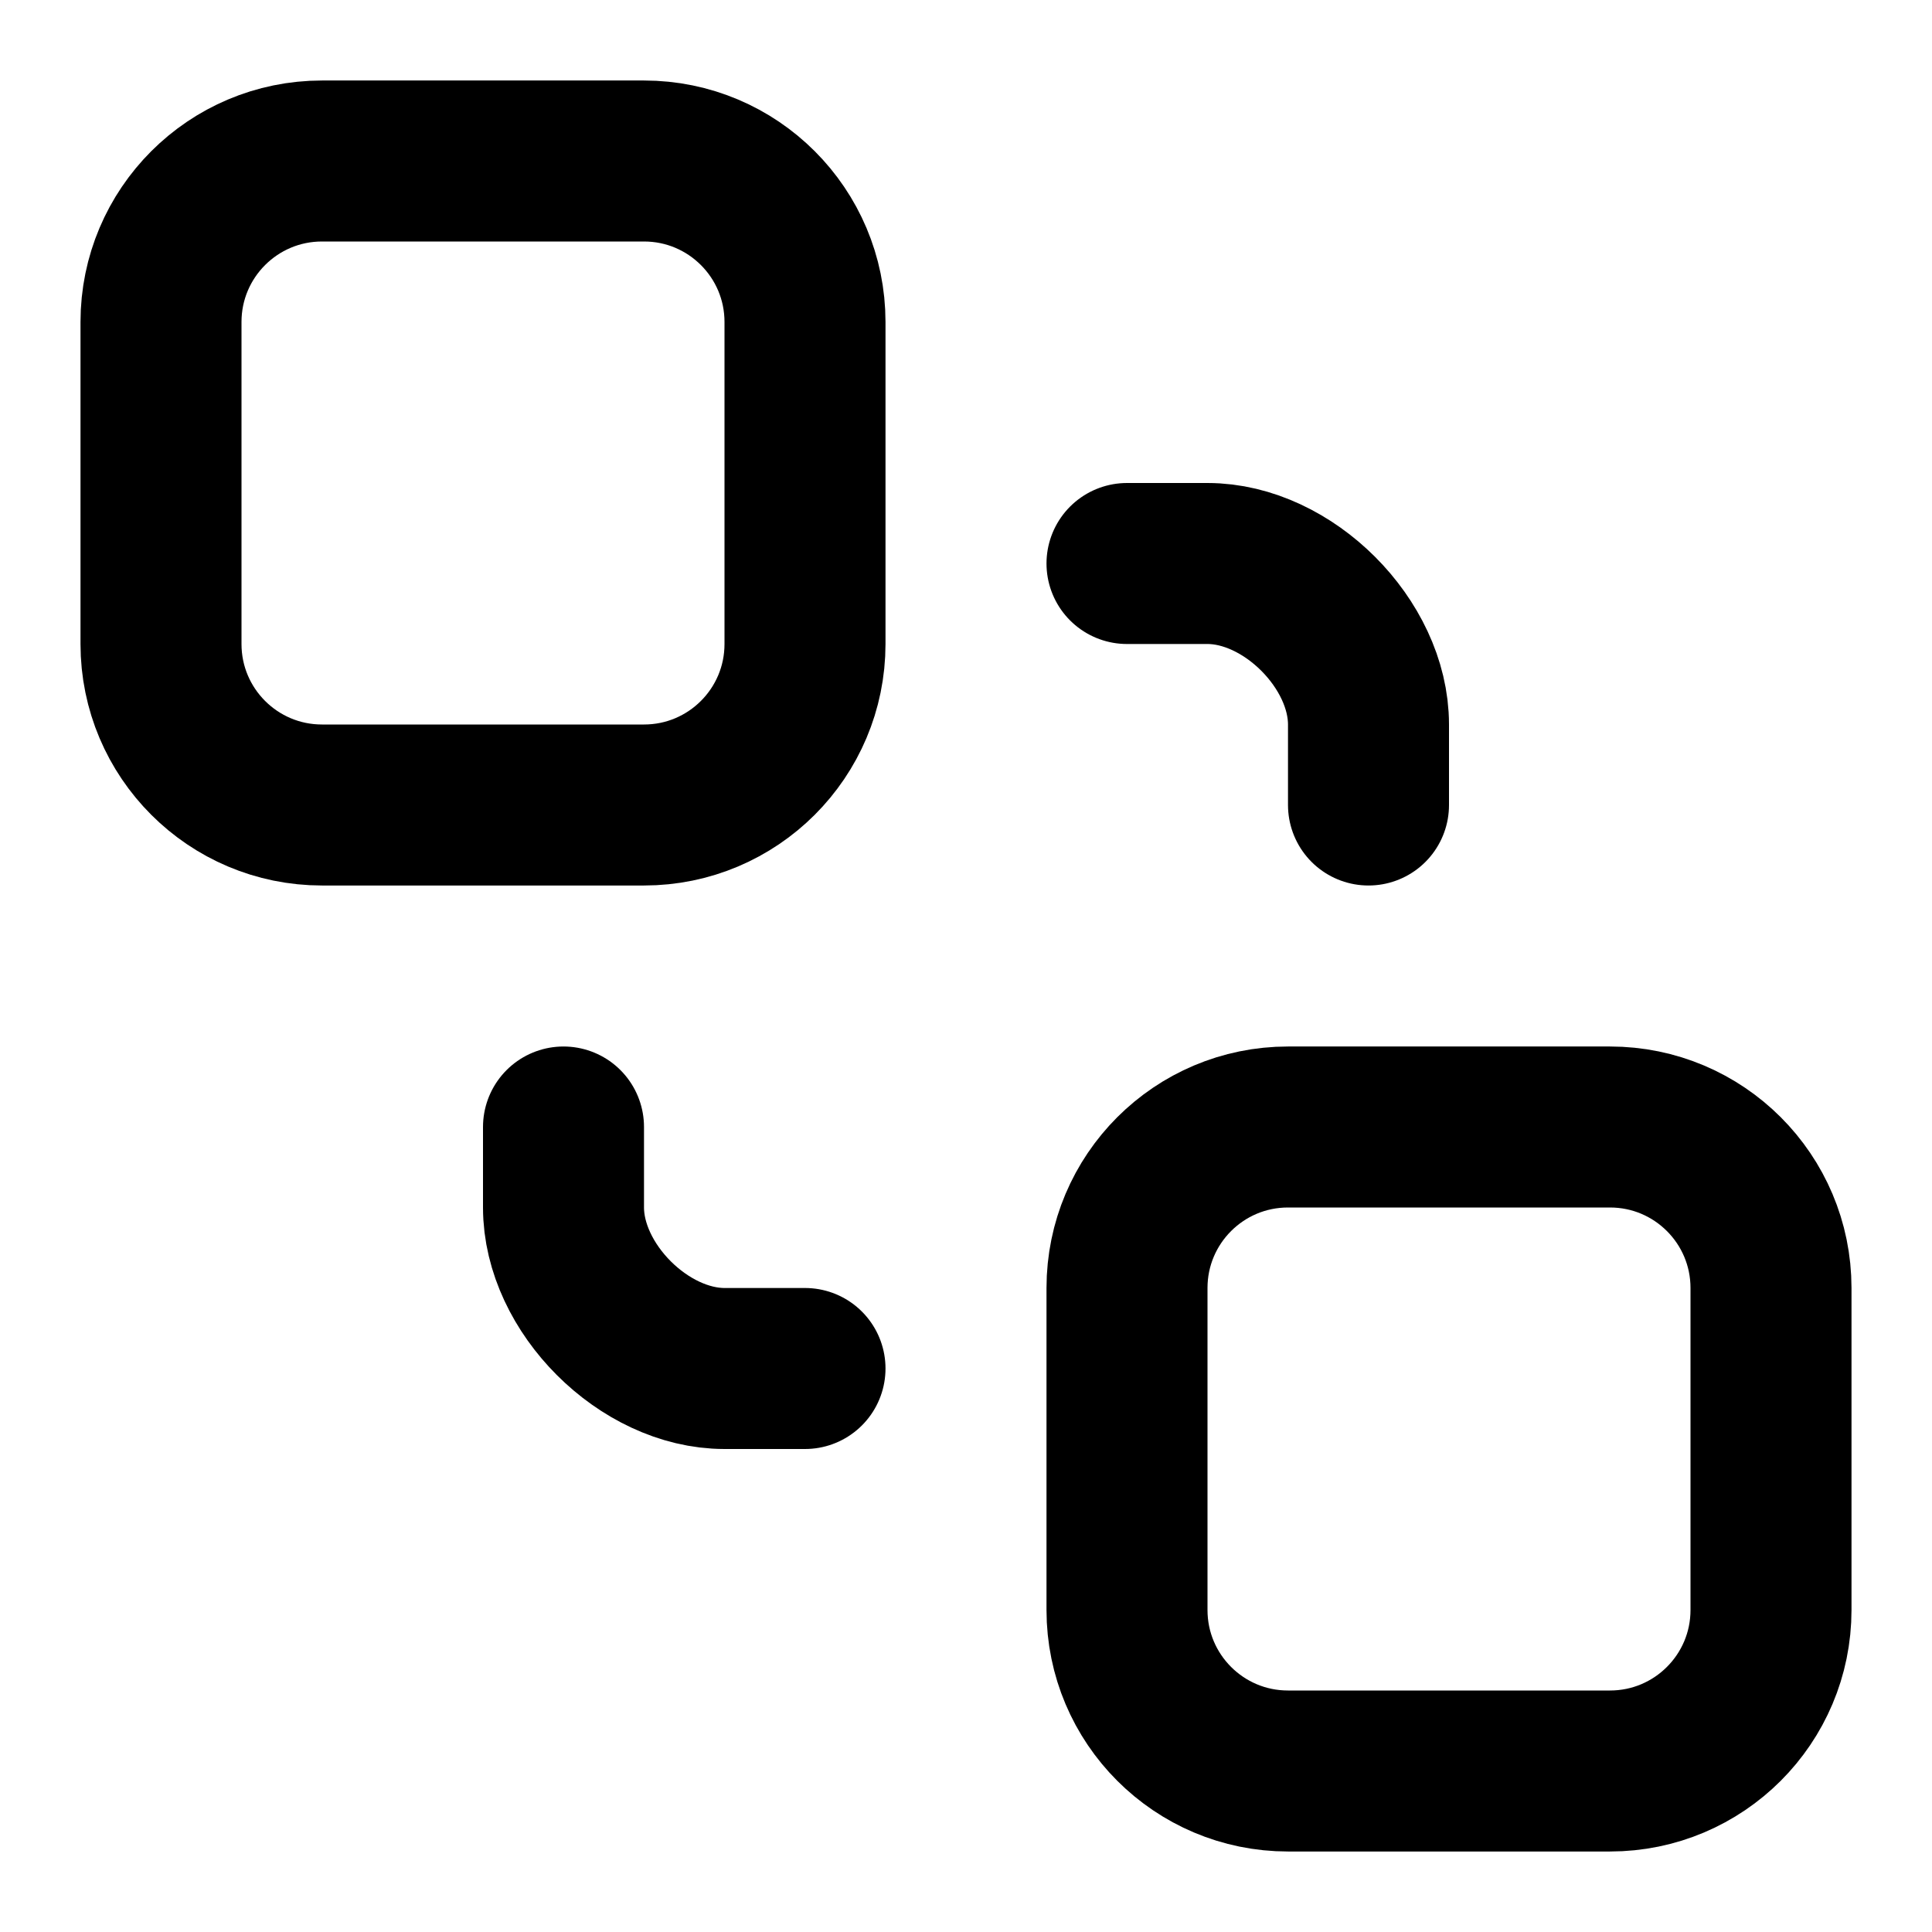
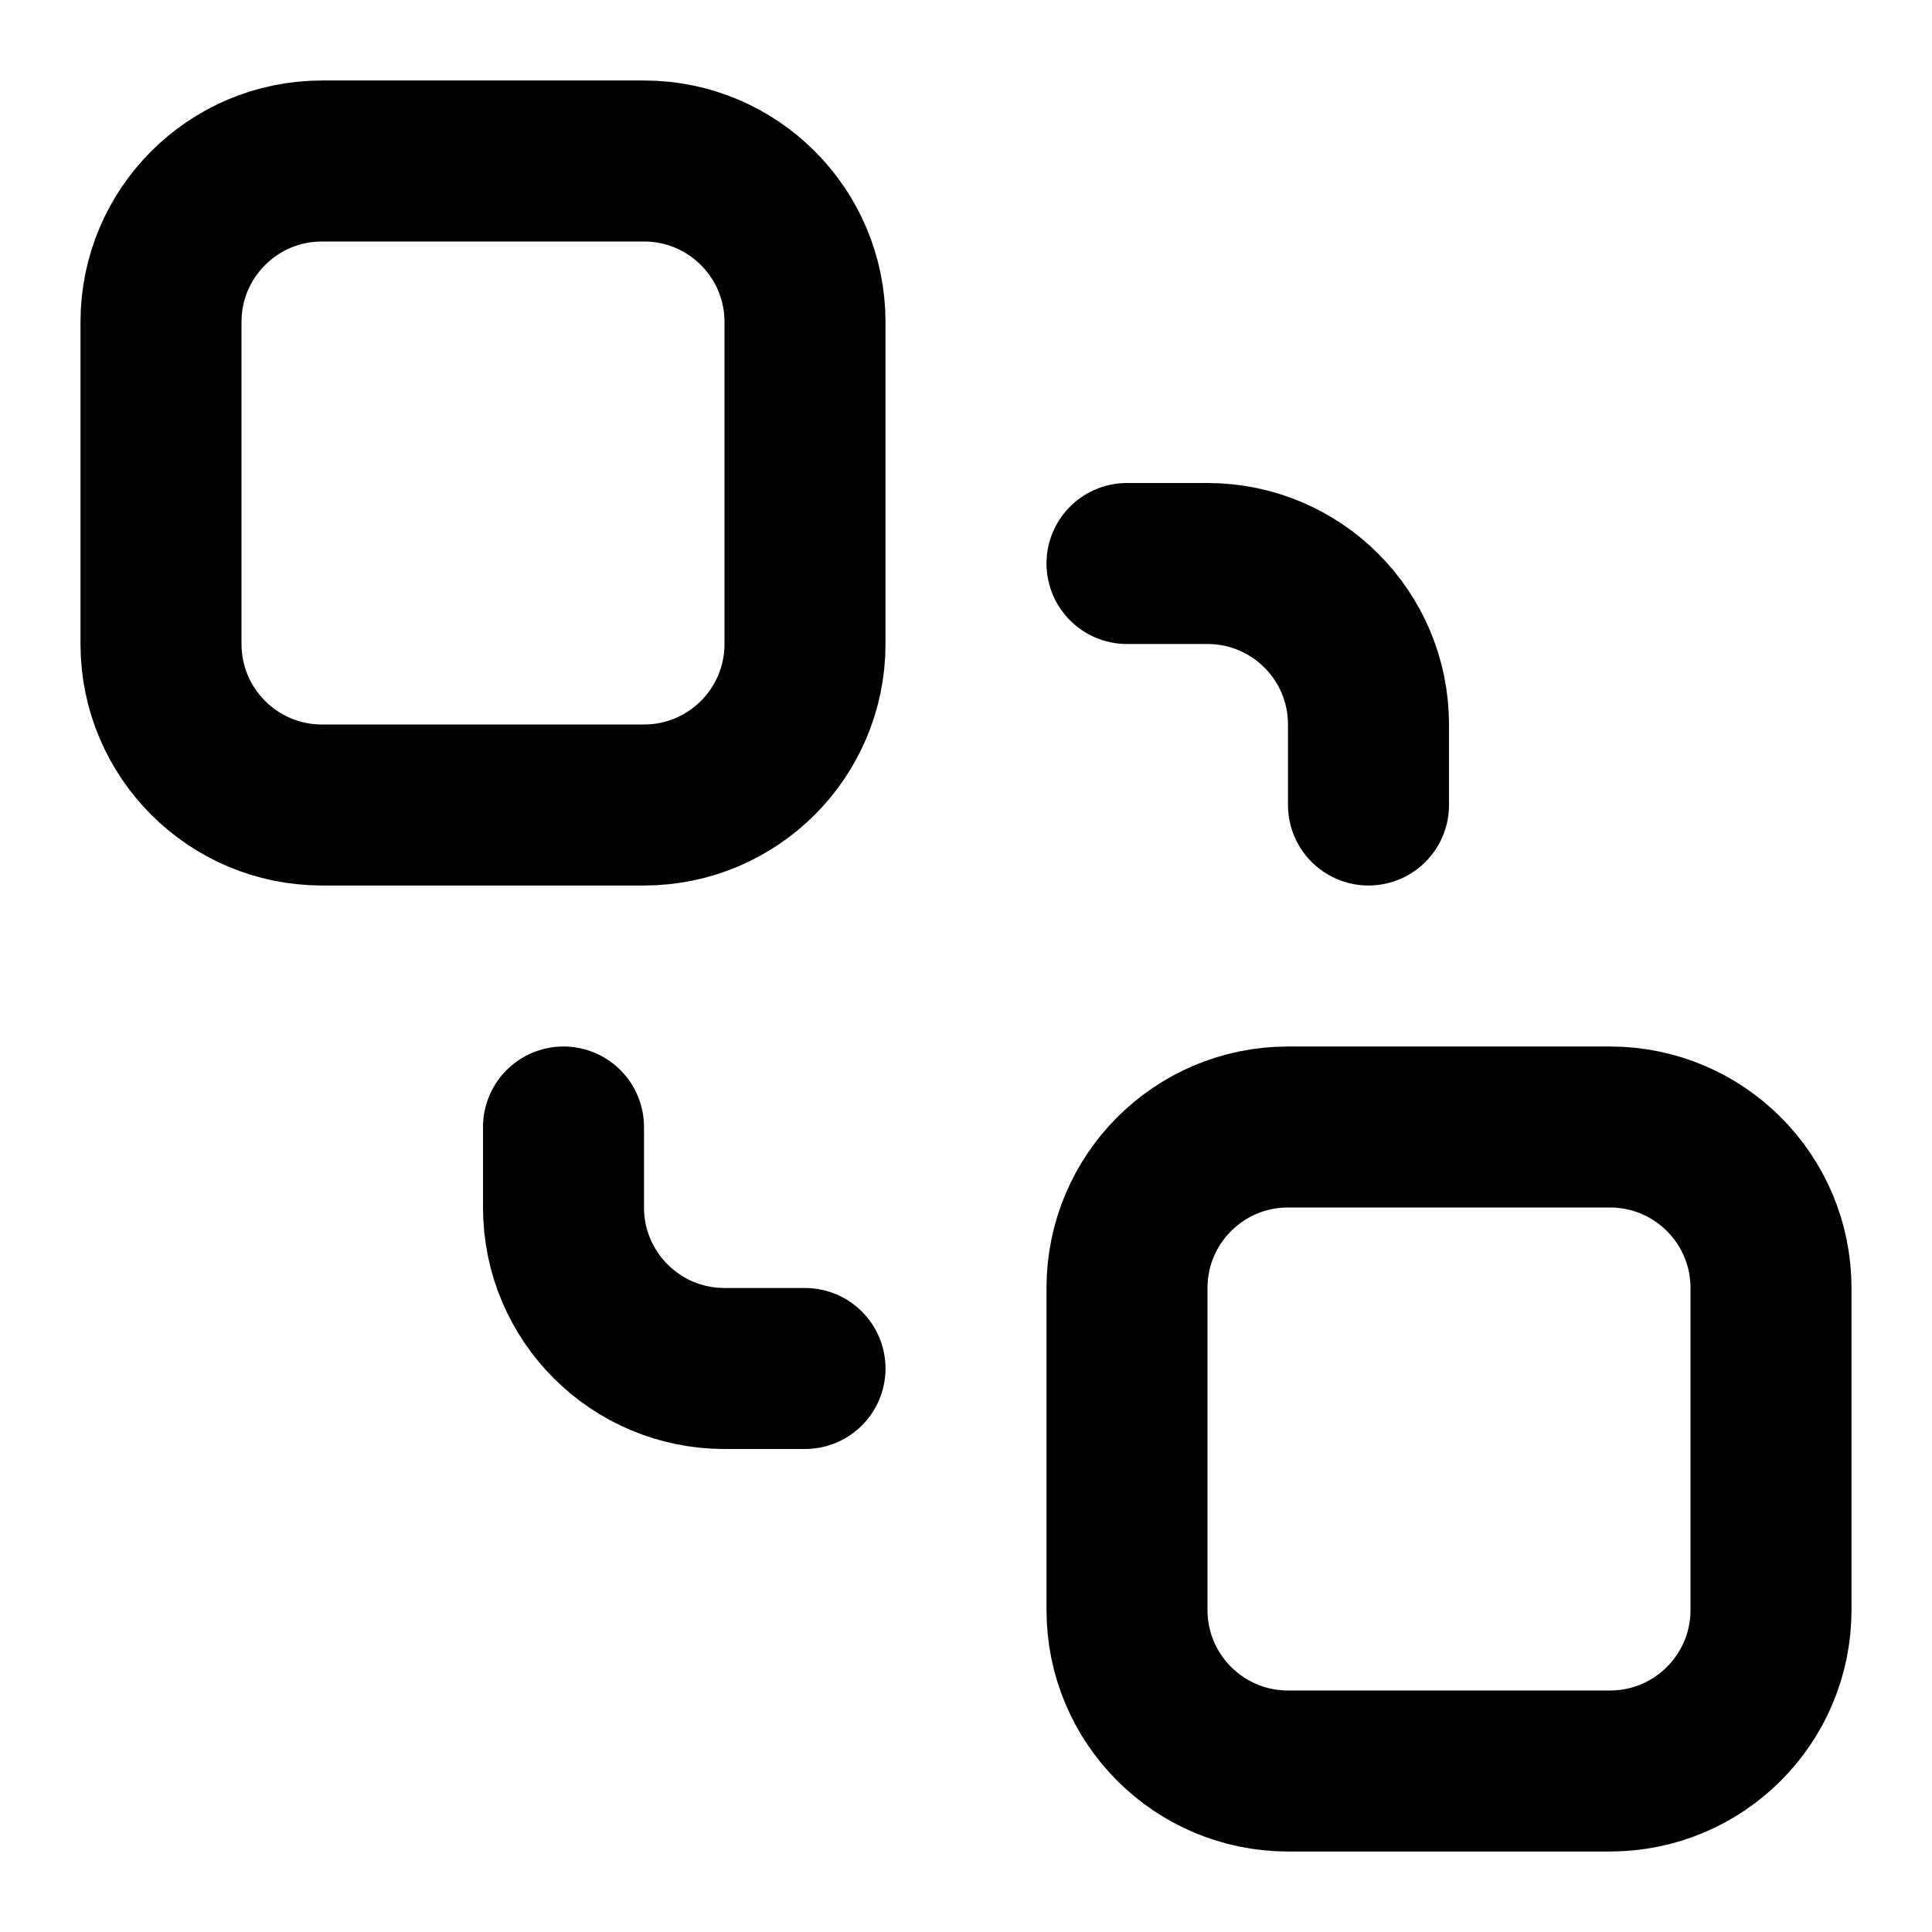
<svg xmlns="http://www.w3.org/2000/svg" width="24" height="24" viewBox="0 0 24 24" fill="none" stroke="currentColor" stroke-width="2" stroke-linecap="round" stroke-linejoin="round">
-   <rect width="8" height="8" x="2" y="2" rx="2" ry="2" />
-   <rect width="8" height="8" x="14" y="14" rx="2" ry="2" />
-   <path d="M7 14v1c0 1 1 2 2 2h1m4-10h1c1 0 2 1 2 2v1" />
+   <rect x="14" y="14" width="8" height="8" rx="2" />
+   <rect x="2" y="2" width="8" height="8" rx="2" />
+   <path d="M7 14v1a2 2 0 0 0 2 2h1" />
+   <path d="M14 7h1a2 2 0 0 1 2 2v1" />
</svg>
